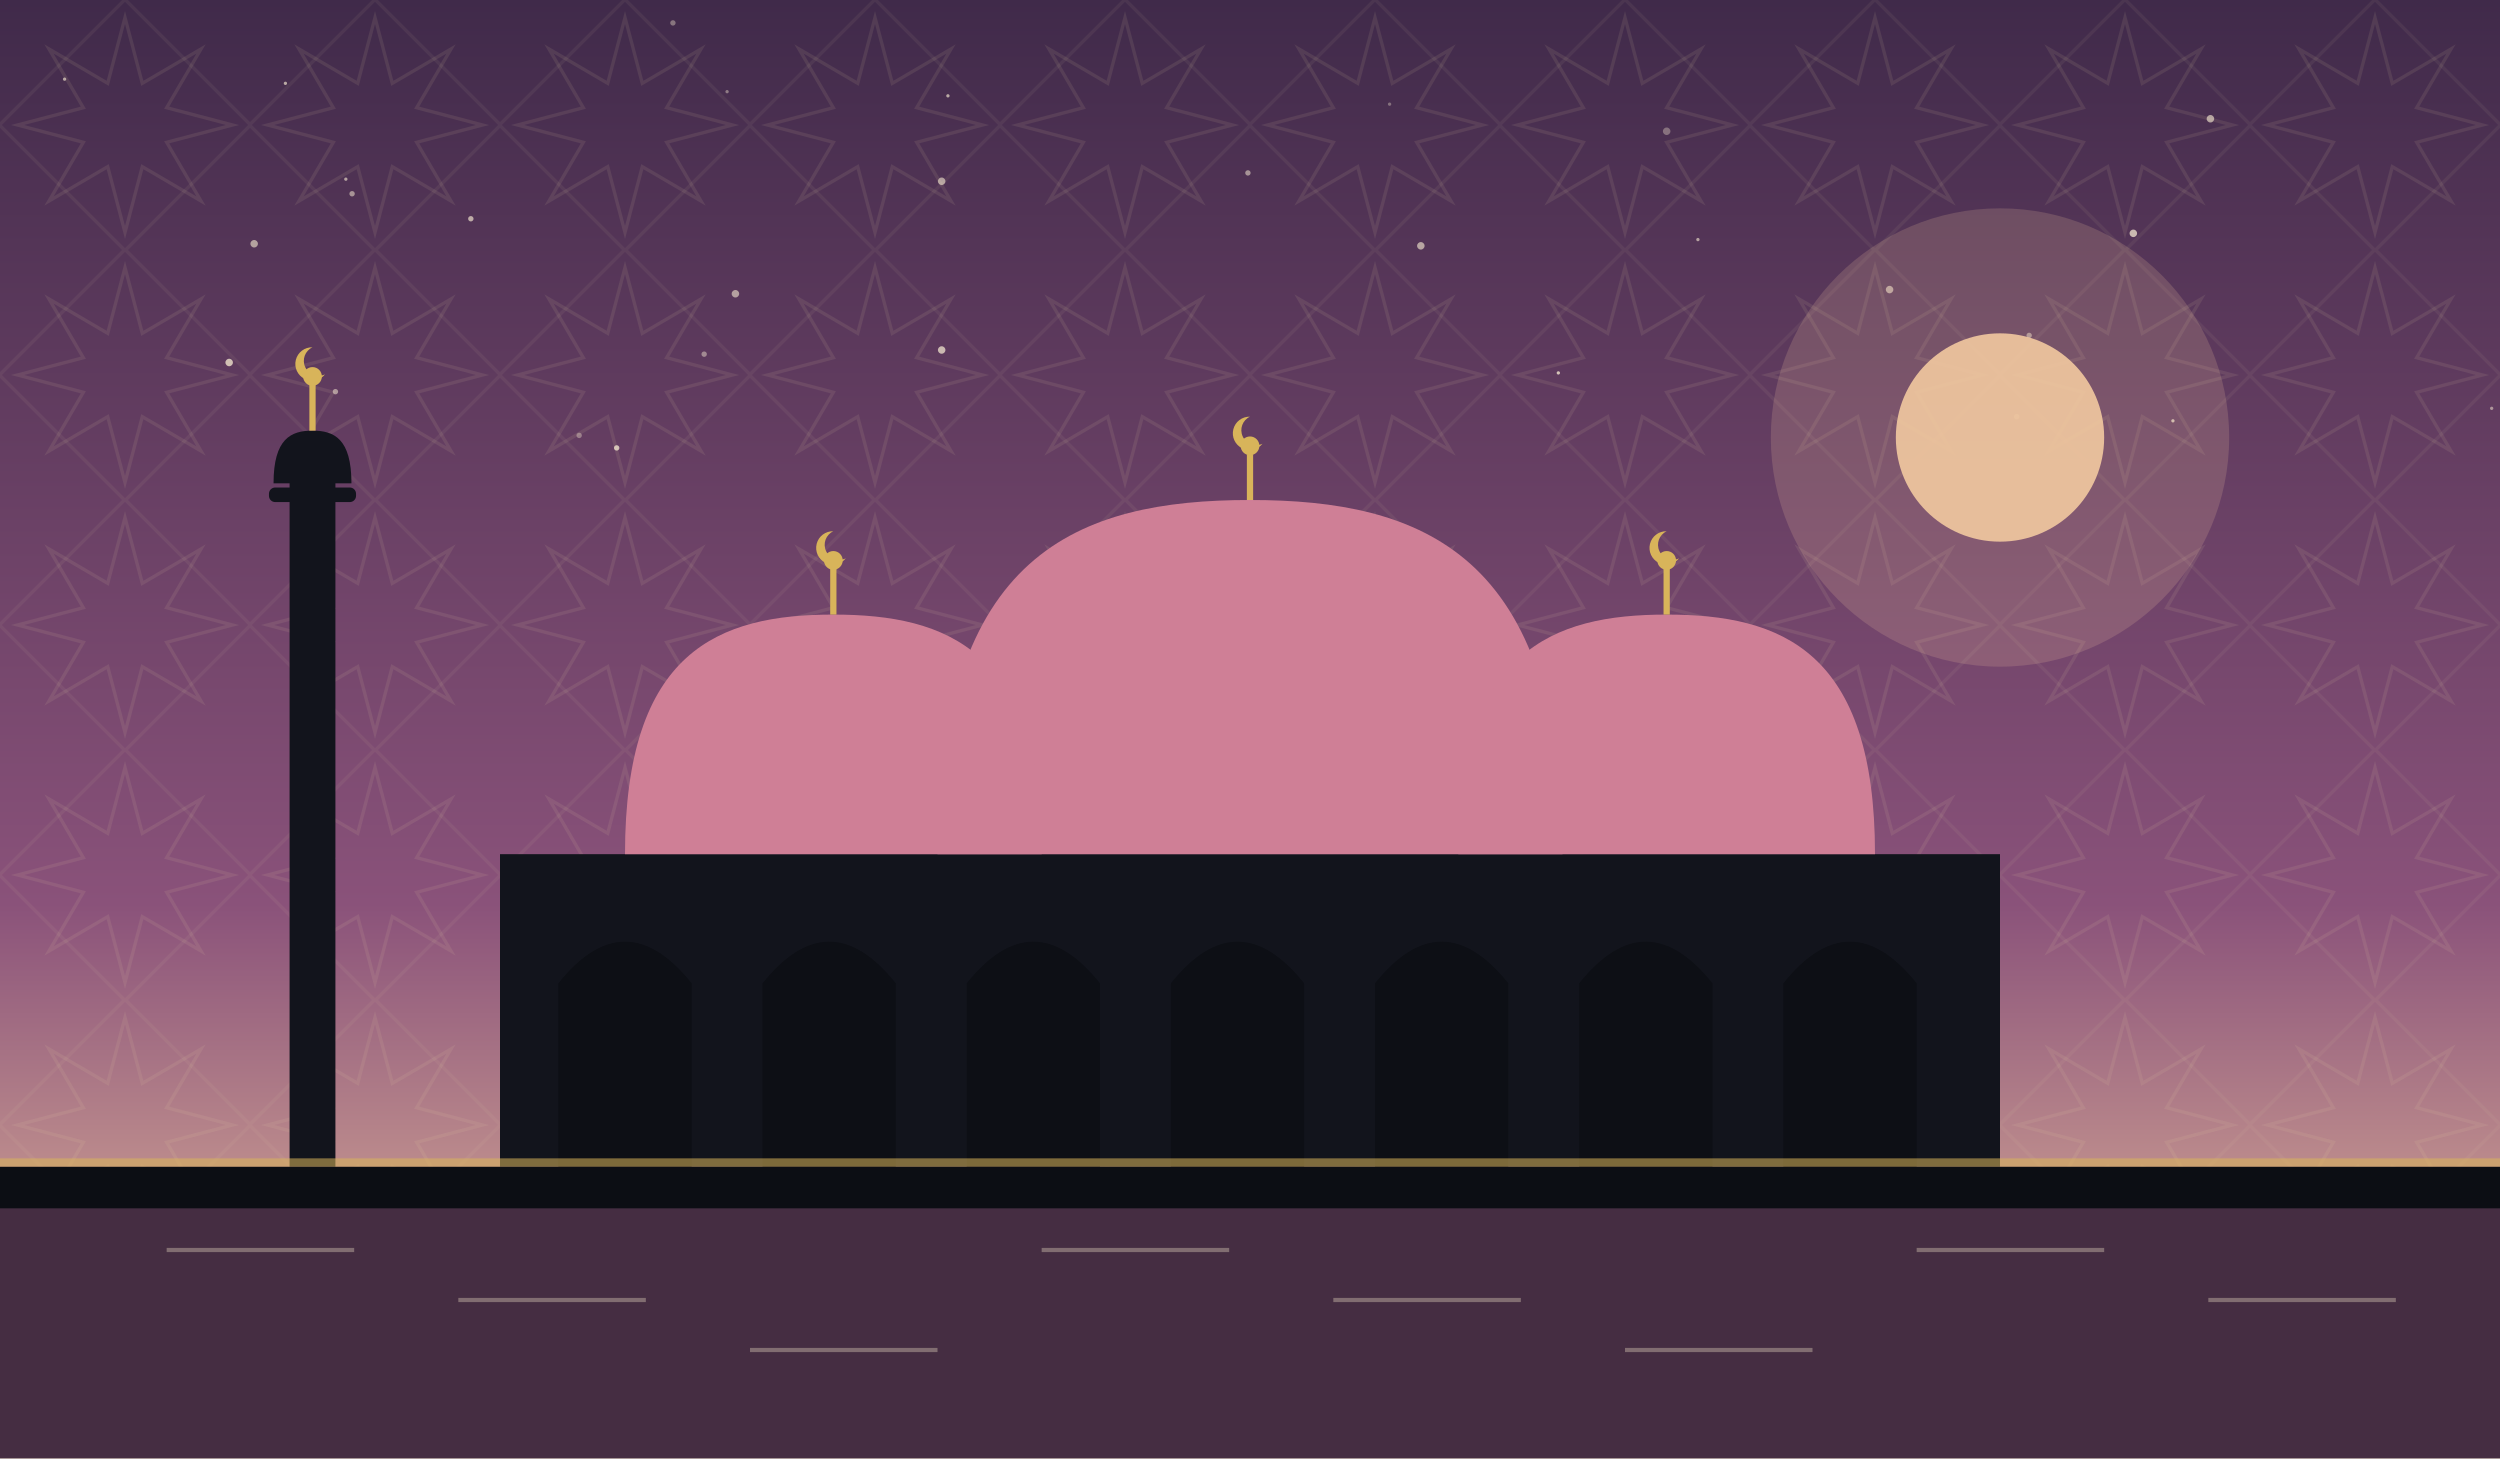
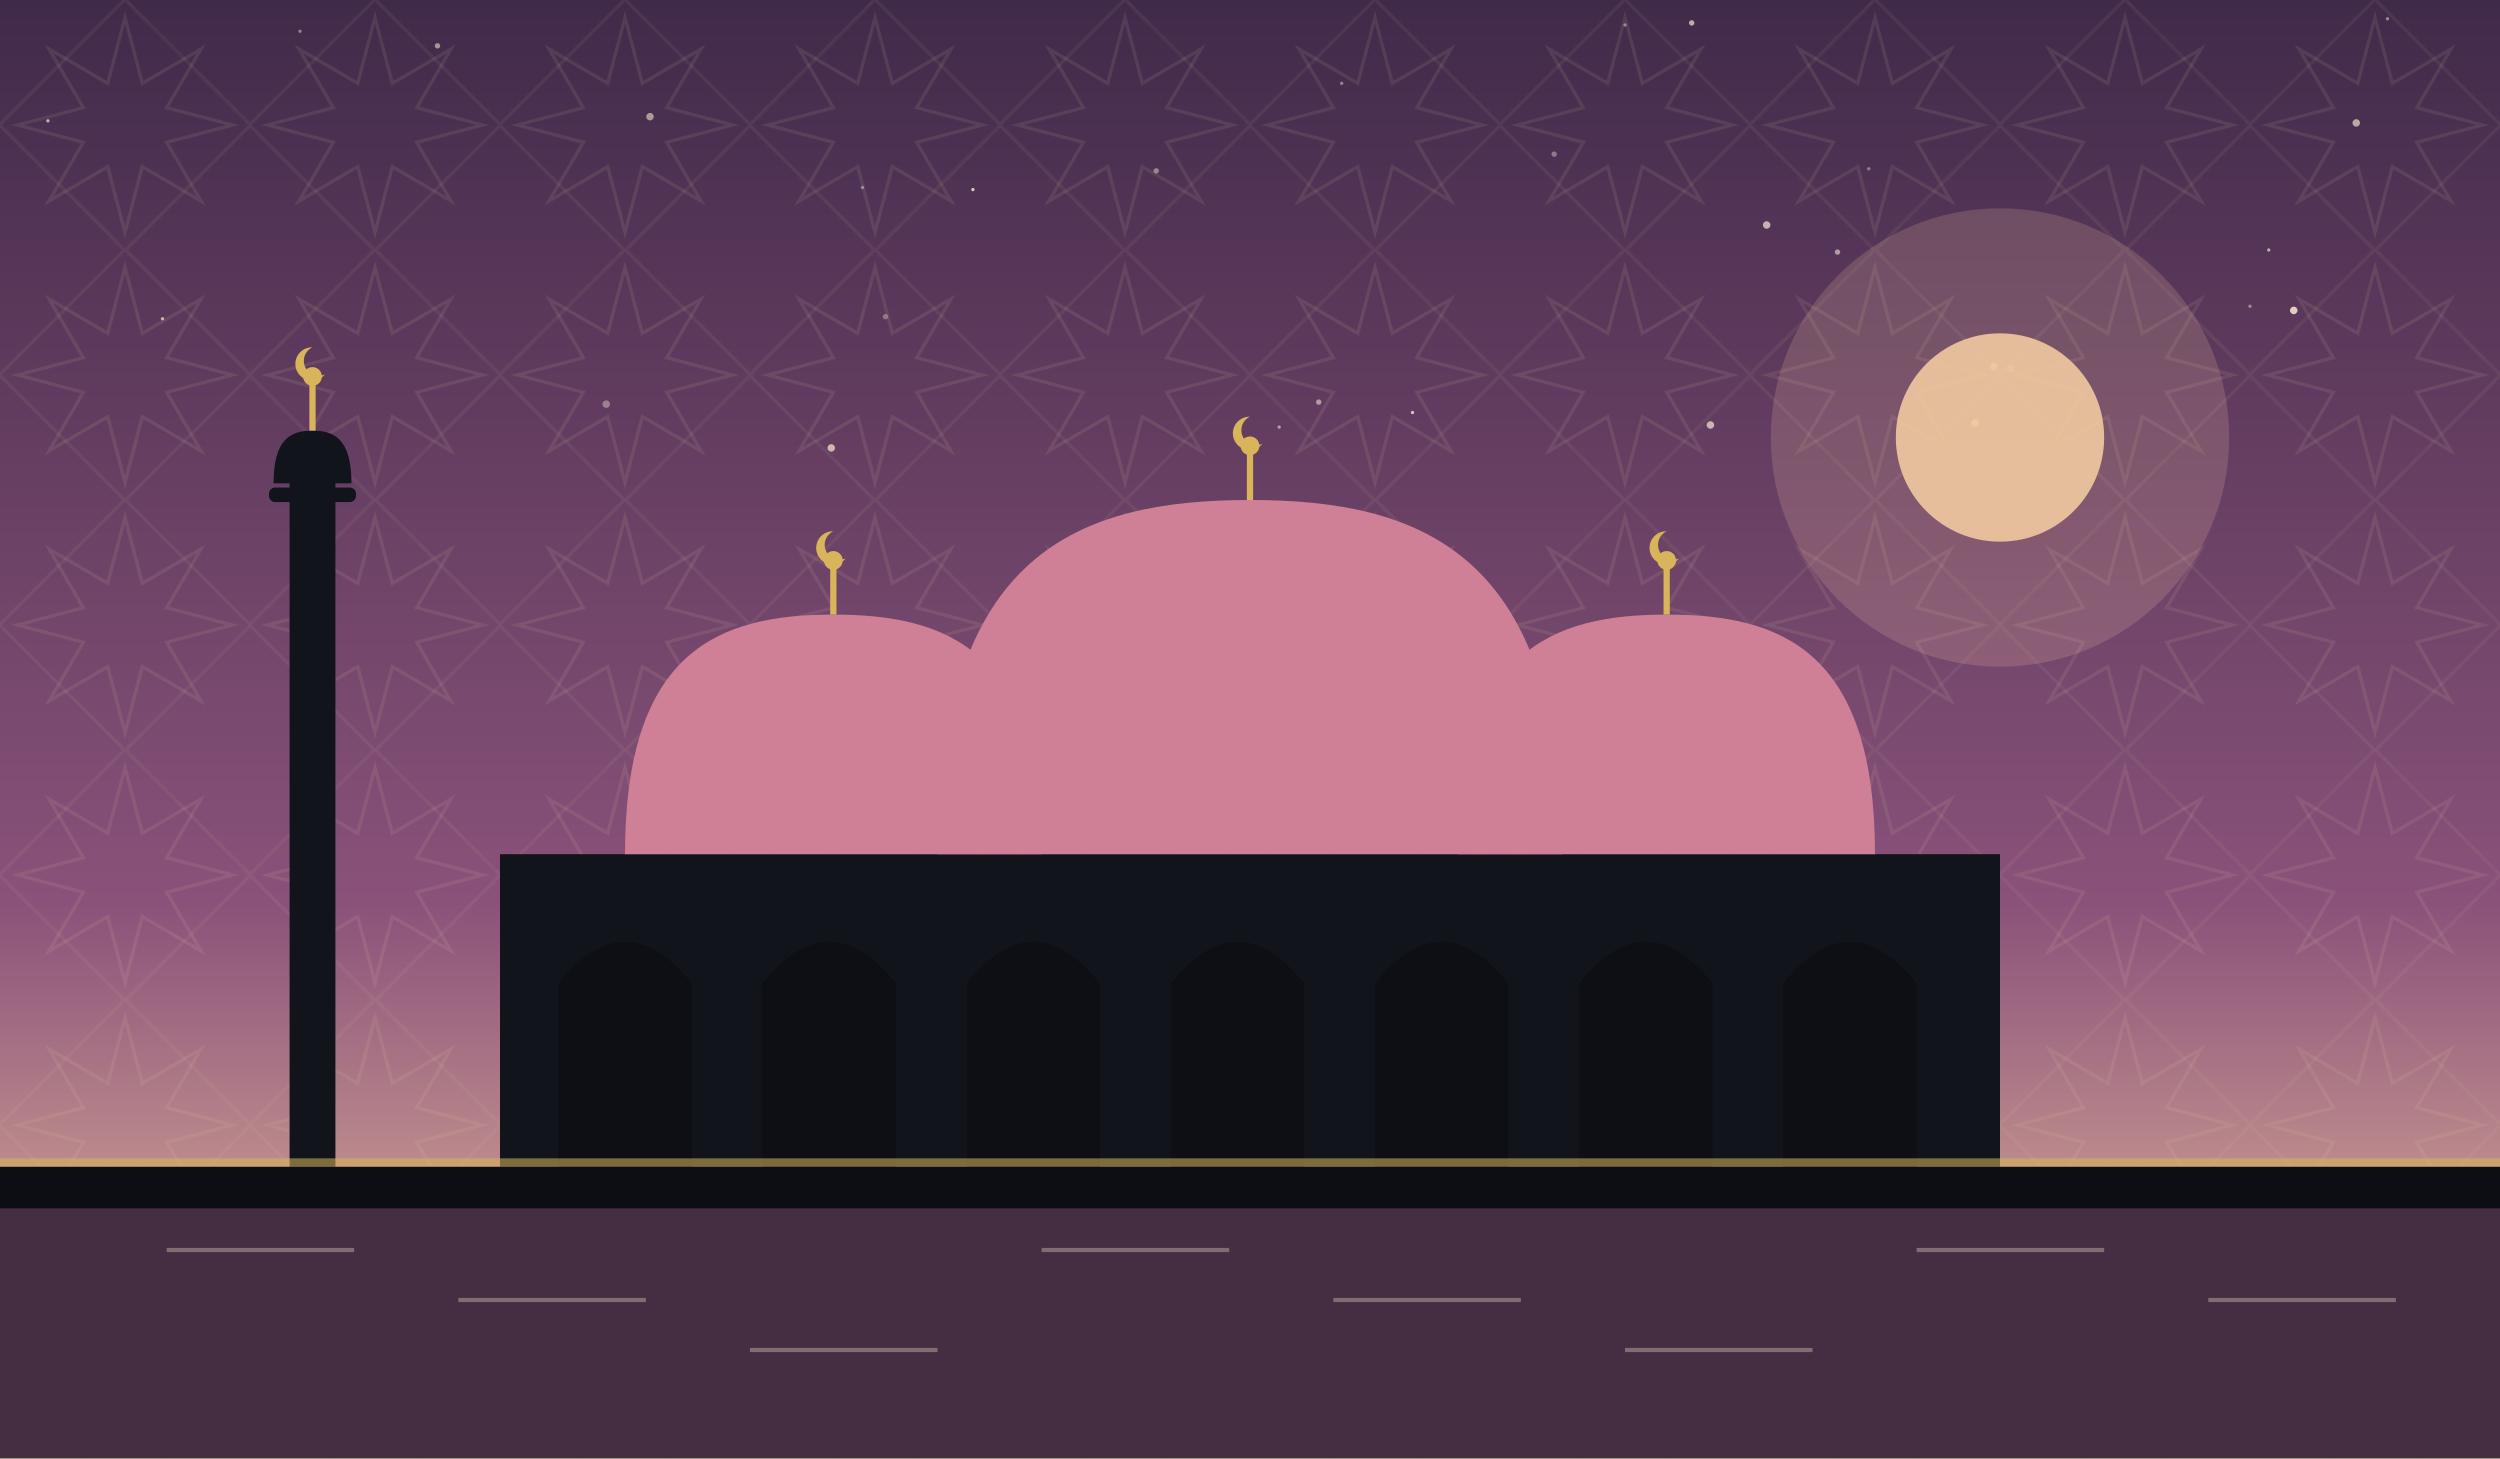
<svg xmlns="http://www.w3.org/2000/svg" viewBox="0 0 1200 700" role="img">
  <defs>
    <linearGradient id="sky" x1="0" y1="0" x2="0" y2="1">
      <stop offset="0" stop-color="#402a4a" />
      <stop offset="0.62" stop-color="#8a527a" />
      <stop offset="1" stop-color="#f2c9a0" />
    </linearGradient>
    <pattern id="g1" width="120" height="120" patternUnits="userSpaceOnUse">
      <polygon points="111.6,60.0 80.0,68.3 96.5,96.5 68.3,80.0 60.0,111.6 51.7,80.0 23.5,96.5 40.0,68.3 8.4,60.0 40.0,51.7 23.5,23.5 51.7,40.0 60.0,8.4 68.3,40.0 96.5,23.5 80.0,51.7" fill="none" stroke="#e8d9a8" stroke-width="1.6" opacity="0.1" />
      <rect x="17.4" y="17.4" width="85.2" height="85.2" fill="none" stroke="#e8d9a8" stroke-width="1.6" opacity="0.07" transform="rotate(45 60.0 60.0)" />
    </pattern>
  </defs>
  <rect width="1200" height="700" fill="url(#sky)" />
  <rect width="1200" height="700" fill="url(#g1)" />
-   <circle cx="166" cy="86" r="0.8" fill="#f7ecd2" opacity="0.61" />
-   <circle cx="296" cy="215" r="1.3" fill="#f7ecd2" opacity="0.75" />
-   <circle cx="323" cy="11" r="1.3" fill="#f7ecd2" opacity="0.38" />
-   <circle cx="31" cy="38" r="0.8" fill="#f7ecd2" opacity="0.63" />
-   <circle cx="452" cy="168" r="1.8" fill="#f7ecd2" opacity="0.71" />
-   <circle cx="122" cy="117" r="1.8" fill="#f7ecd2" opacity="0.59" />
-   <circle cx="169" cy="93" r="1.3" fill="#f7ecd2" opacity="0.52" />
-   <circle cx="137" cy="40" r="0.8" fill="#f7ecd2" opacity="0.65" />
-   <circle cx="338" cy="170" r="1.3" fill="#f7ecd2" opacity="0.45" />
-   <circle cx="748" cy="179" r="0.8" fill="#f7ecd2" opacity="0.77" />
-   <circle cx="815" cy="115" r="0.8" fill="#f7ecd2" opacity="0.60" />
-   <circle cx="1043" cy="202" r="0.8" fill="#f7ecd2" opacity="0.71" />
-   <circle cx="1024" cy="112" r="1.8" fill="#f7ecd2" opacity="0.73" />
-   <circle cx="974" cy="161" r="1.3" fill="#f7ecd2" opacity="0.49" />
-   <circle cx="1061" cy="57" r="1.8" fill="#f7ecd2" opacity="0.62" />
-   <circle cx="349" cy="44" r="0.8" fill="#f7ecd2" opacity="0.41" />
-   <circle cx="110" cy="174" r="1.8" fill="#f7ecd2" opacity="0.75" />
-   <circle cx="800" cy="63" r="1.8" fill="#f7ecd2" opacity="0.35" />
-   <circle cx="907" cy="139" r="1.8" fill="#f7ecd2" opacity="0.58" />
-   <circle cx="455" cy="46" r="0.8" fill="#f7ecd2" opacity="0.65" />
-   <circle cx="1196" cy="196" r="0.8" fill="#f7ecd2" opacity="0.51" />
-   <circle cx="226" cy="105" r="1.3" fill="#f7ecd2" opacity="0.65" />
-   <circle cx="353" cy="141" r="1.8" fill="#f7ecd2" opacity="0.58" />
-   <circle cx="161" cy="188" r="1.3" fill="#f7ecd2" opacity="0.53" />
-   <circle cx="682" cy="118" r="1.8" fill="#f7ecd2" opacity="0.61" />
-   <circle cx="452" cy="87" r="1.8" fill="#f7ecd2" opacity="0.59" />
-   <circle cx="599" cy="83" r="1.3" fill="#f7ecd2" opacity="0.52" />
-   <circle cx="667" cy="50" r="0.8" fill="#f7ecd2" opacity="0.35" />
-   <circle cx="968" cy="200" r="1.3" fill="#f7ecd2" opacity="0.35" />
-   <circle cx="278" cy="209" r="1.3" fill="#f7ecd2" opacity="0.37" />
+   <circle cx="848" cy="108" r="1.8" fill="#f7ecd2" opacity="0.69" />
+   <circle cx="882" cy="121" r="1.3" fill="#f7ecd2" opacity="0.57" />
+   <circle cx="1101" cy="149" r="1.8" fill="#f7ecd2" opacity="0.84" />
+   <circle cx="425" cy="152" r="1.3" fill="#f7ecd2" opacity="0.35" />
+   <circle cx="414" cy="90" r="0.8" fill="#f7ecd2" opacity="0.45" />
+   <circle cx="948" cy="203" r="1.8" fill="#f7ecd2" opacity="0.79" />
+   <circle cx="467" cy="91" r="0.8" fill="#f7ecd2" opacity="0.82" />
+   <circle cx="291" cy="194" r="1.8" fill="#f7ecd2" opacity="0.39" />
+   <circle cx="780" cy="12" r="0.8" fill="#f7ecd2" opacity="0.45" />
+   <circle cx="614" cy="205" r="0.8" fill="#f7ecd2" opacity="0.55" />
+   <circle cx="633" cy="193" r="1.3" fill="#f7ecd2" opacity="0.54" />
+   <circle cx="957" cy="176" r="1.8" fill="#f7ecd2" opacity="0.67" />
+   <circle cx="746" cy="74" r="1.3" fill="#f7ecd2" opacity="0.39" />
+   <circle cx="1080" cy="147" r="0.8" fill="#f7ecd2" opacity="0.45" />
+   <circle cx="399" cy="215" r="1.8" fill="#f7ecd2" opacity="0.70" />
+   <circle cx="23" cy="58" r="0.8" fill="#f7ecd2" opacity="0.69" />
+   <circle cx="312" cy="56" r="1.8" fill="#f7ecd2" opacity="0.57" />
+   <circle cx="1146" cy="9" r="0.8" fill="#f7ecd2" opacity="0.49" />
+   <circle cx="965" cy="177" r="1.8" fill="#f7ecd2" opacity="0.40" />
+   <circle cx="1089" cy="120" r="0.8" fill="#f7ecd2" opacity="0.65" />
+   <circle cx="678" cy="198" r="0.8" fill="#f7ecd2" opacity="0.79" />
+   <circle cx="812" cy="11" r="1.3" fill="#f7ecd2" opacity="0.67" />
+   <circle cx="1131" cy="59" r="1.8" fill="#f7ecd2" opacity="0.64" />
+   <circle cx="555" cy="82" r="1.3" fill="#f7ecd2" opacity="0.45" />
+   <circle cx="644" cy="40" r="0.8" fill="#f7ecd2" opacity="0.45" />
+   <circle cx="78" cy="153" r="0.8" fill="#f7ecd2" opacity="0.69" />
+   <circle cx="897" cy="81" r="0.8" fill="#f7ecd2" opacity="0.42" />
+   <circle cx="821" cy="204" r="1.8" fill="#f7ecd2" opacity="0.69" />
+   <circle cx="210" cy="22" r="1.3" fill="#f7ecd2" opacity="0.55" />
+   <circle cx="144" cy="15" r="0.8" fill="#f7ecd2" opacity="0.45" />
  <circle cx="960" cy="210" r="110" fill="#f2c9a0" opacity="0.18" />
  <circle cx="960" cy="210" r="50" fill="#f2c9a0" opacity="0.9" />
  <rect x="240" y="410" width="720" height="150" fill="#12141c" />
  <path d="M 268 560 L 268 472 Q 300 432 332 472 L 332 560 Z" fill="#0c0e14" opacity="0.9" />
  <path d="M 366 560 L 366 472 Q 398 432 430 472 L 430 560 Z" fill="#0c0e14" opacity="0.9" />
  <path d="M 464 560 L 464 472 Q 496 432 528 472 L 528 560 Z" fill="#0c0e14" opacity="0.9" />
  <path d="M 562 560 L 562 472 Q 594 432 626 472 L 626 560 Z" fill="#0c0e14" opacity="0.9" />
  <path d="M 660 560 L 660 472 Q 692 432 724 472 L 724 560 Z" fill="#0c0e14" opacity="0.9" />
  <path d="M 758 560 L 758 472 Q 790 432 822 472 L 822 560 Z" fill="#0c0e14" opacity="0.9" />
  <path d="M 856 560 L 856 472 Q 888 432 920 472 L 920 560 Z" fill="#0c0e14" opacity="0.9" />
  <path d="M 450 410 C 450 265.5, 517.5 240, 600 240 C 682.5 240, 750 265.5, 750 410 Z" fill="#cf7f96" />
  <line x1="600" y1="240" x2="600" y2="218" stroke="#d8b45a" stroke-width="3" />
  <circle cx="600" cy="214" r="4.5" fill="#d8b45a" />
  <path d="M 600 200 a 8 8 0 1 0 6 13 a 6.4 6.4 0 1 1 -6 -13 Z" fill="#d8b45a" />
  <path d="M 300 410 C 300 312.25, 345.0 295, 400 295 C 455.0 295, 500 312.25, 500 410 Z" fill="#cf7f96" />
  <line x1="400" y1="295" x2="400" y2="273" stroke="#d8b45a" stroke-width="3" />
  <circle cx="400" cy="269" r="4.5" fill="#d8b45a" />
  <path d="M 400 255 a 8 8 0 1 0 6 13 a 6.4 6.4 0 1 1 -6 -13 Z" fill="#d8b45a" />
  <path d="M 700 410 C 700 312.25, 745.0 295, 800 295 C 855.0 295, 900 312.25, 900 410 Z" fill="#cf7f96" />
  <line x1="800" y1="295" x2="800" y2="273" stroke="#d8b45a" stroke-width="3" />
  <circle cx="800" cy="269" r="4.5" fill="#d8b45a" />
  <path d="M 800 255 a 8 8 0 1 0 6 13 a 6.4 6.4 0 1 1 -6 -13 Z" fill="#d8b45a" />
  <rect x="139.0" y="230" width="22" height="330" fill="#12141c" />
  <rect x="129.1" y="234" width="41.8" height="7" rx="3" fill="#12141c" />
  <path d="M 131.3 232 C 131.3 210.495, 139.715 206.7, 150 206.7 C 160.285 206.7, 168.7 210.495, 168.7 232 Z" fill="#12141c" />
  <line x1="150" y1="206.7" x2="150" y2="184.7" stroke="#d8b45a" stroke-width="3" />
  <circle cx="150" cy="180.7" r="4.5" fill="#d8b45a" />
  <path d="M 150 166.7 a 8 8 0 1 0 6 13 a 6.4 6.4 0 1 1 -6 -13 Z" fill="#d8b45a" />
  <rect x="0" y="560" width="1200" height="140" fill="#0c0e14" />
  <rect x="0" y="580" width="1200" height="120" fill="#8a527a" opacity="0.45" />
  <g opacity="0.35">
    <line x1="80" y1="600" x2="170" y2="600" stroke="#f2e6c8" stroke-width="2" />
    <line x1="220" y1="624" x2="310" y2="624" stroke="#f2e6c8" stroke-width="2" />
    <line x1="360" y1="648" x2="450" y2="648" stroke="#f2e6c8" stroke-width="2" />
    <line x1="500" y1="600" x2="590" y2="600" stroke="#f2e6c8" stroke-width="2" />
    <line x1="640" y1="624" x2="730" y2="624" stroke="#f2e6c8" stroke-width="2" />
    <line x1="780" y1="648" x2="870" y2="648" stroke="#f2e6c8" stroke-width="2" />
    <line x1="920" y1="600" x2="1010" y2="600" stroke="#f2e6c8" stroke-width="2" />
    <line x1="1060" y1="624" x2="1150" y2="624" stroke="#f2e6c8" stroke-width="2" />
  </g>
  <rect x="0" y="556" width="1200" height="4" fill="#d8b45a" opacity="0.55" />
</svg>
